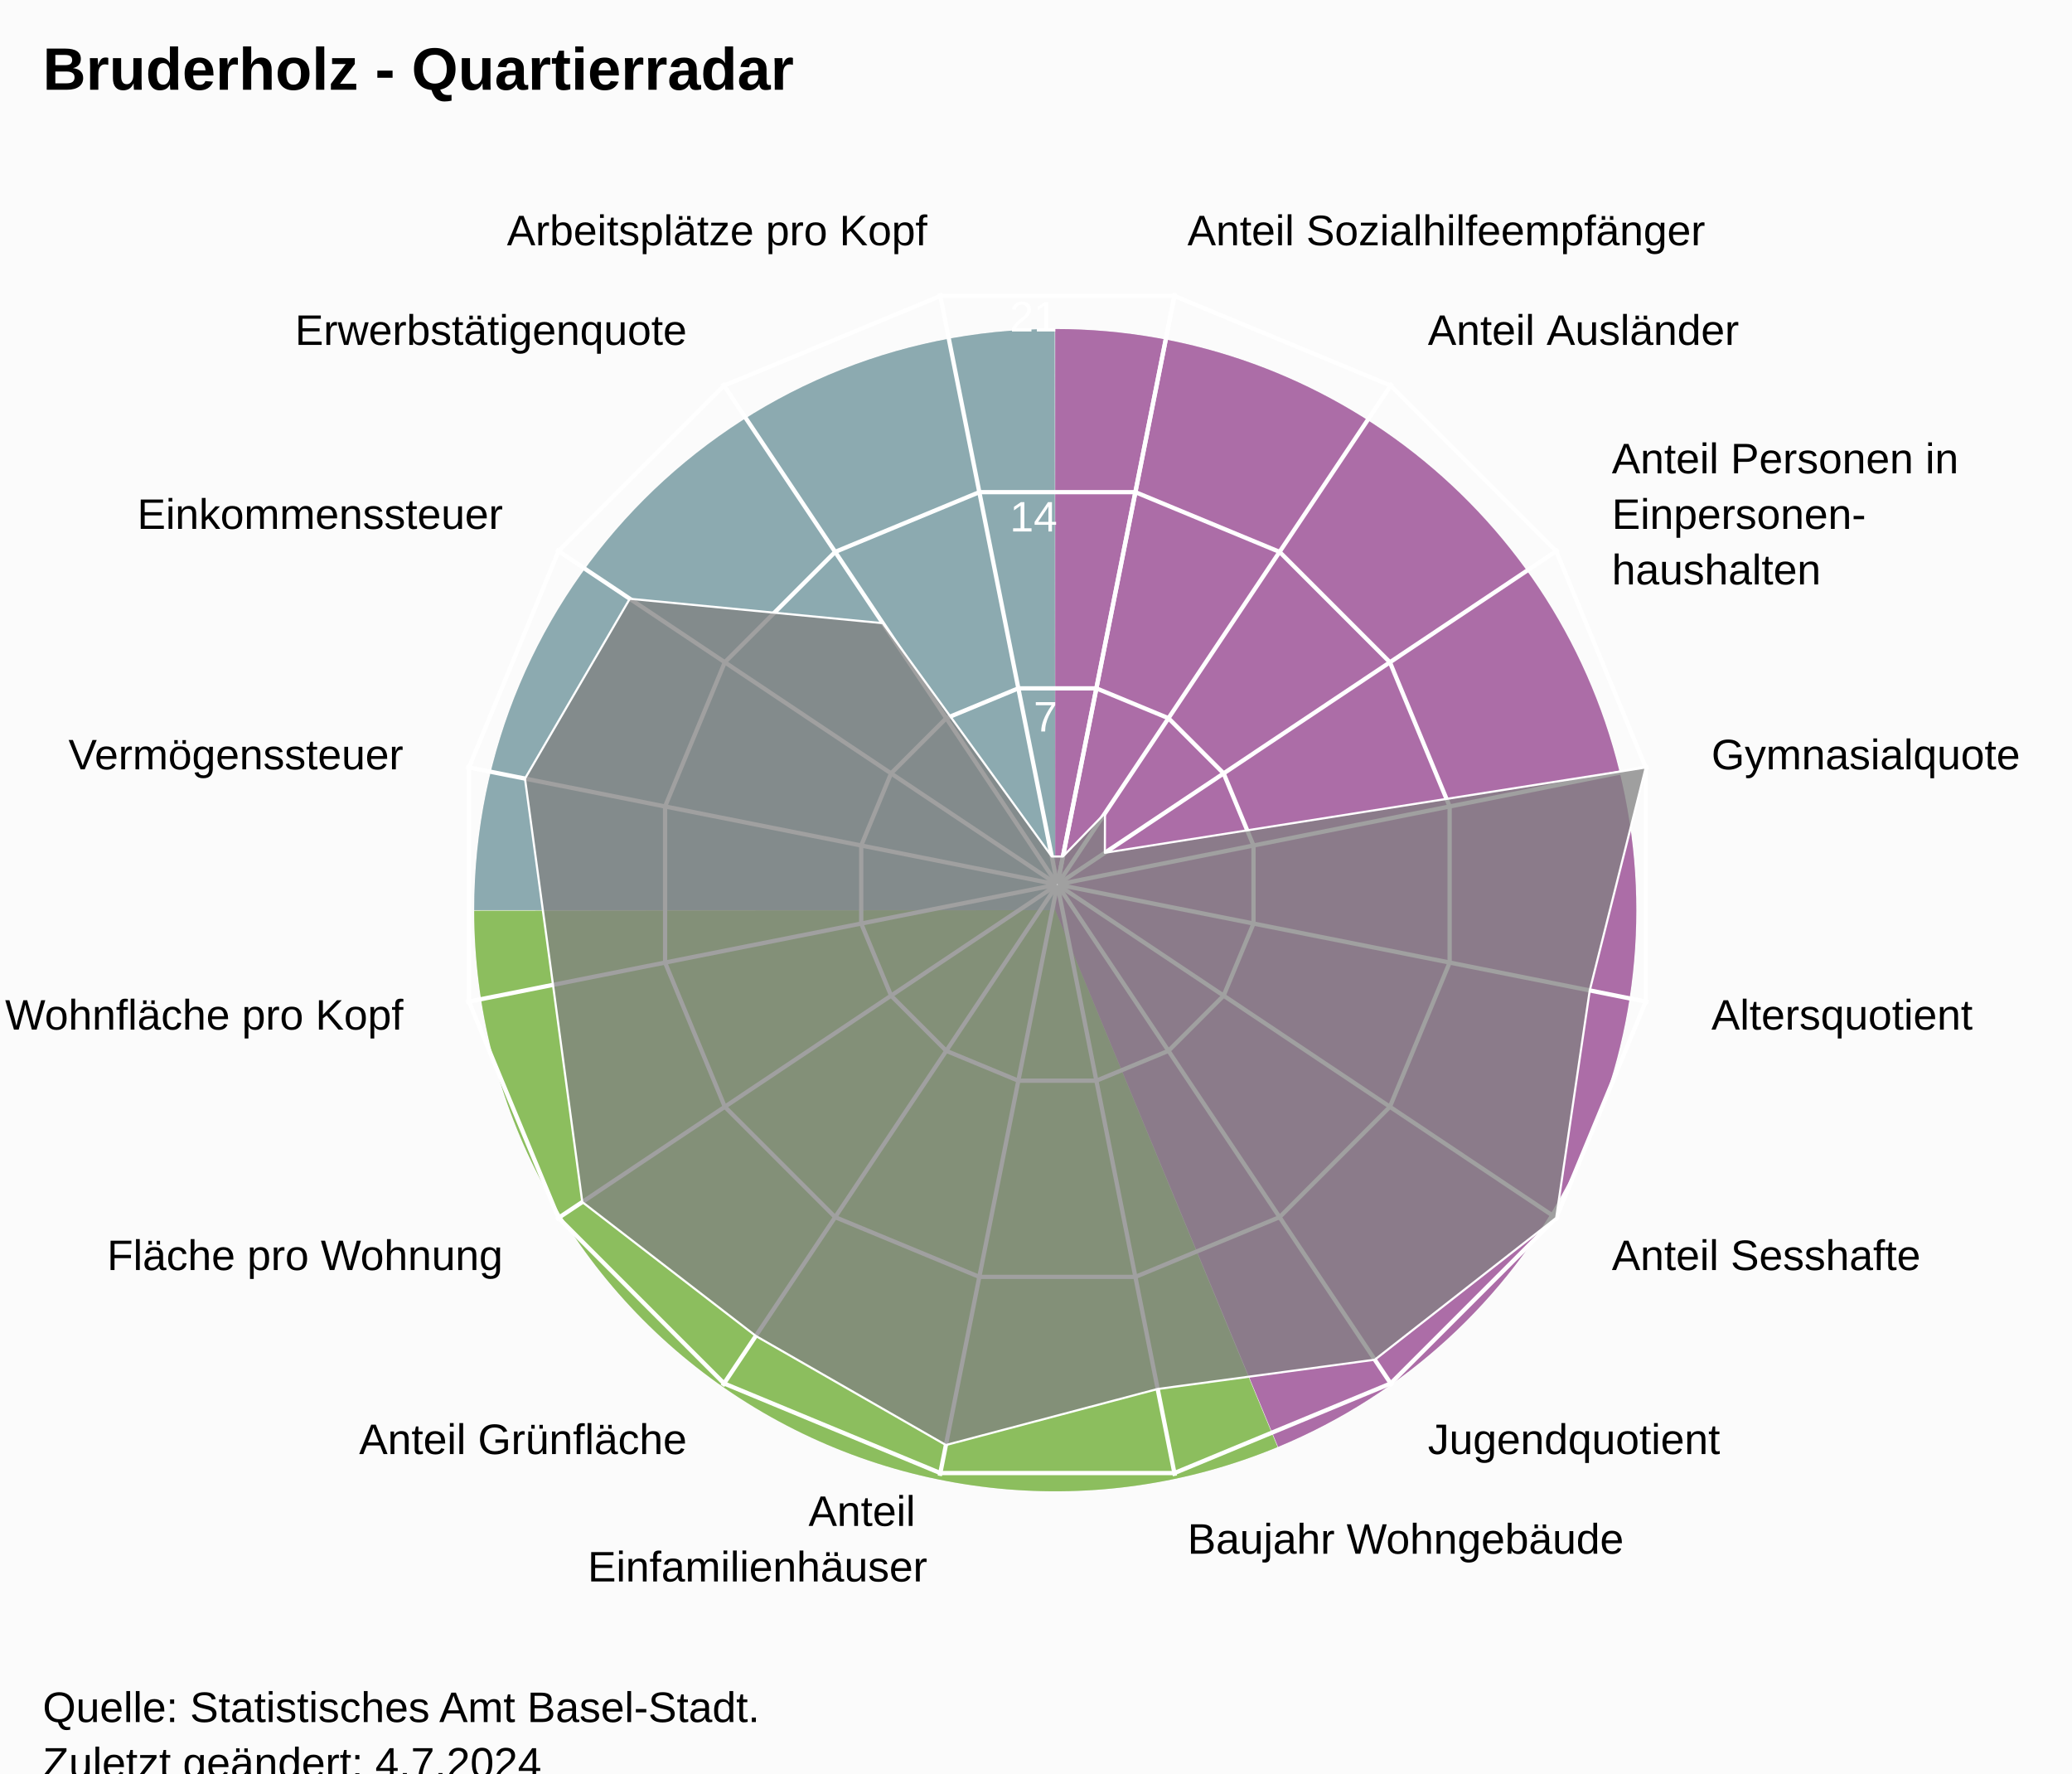
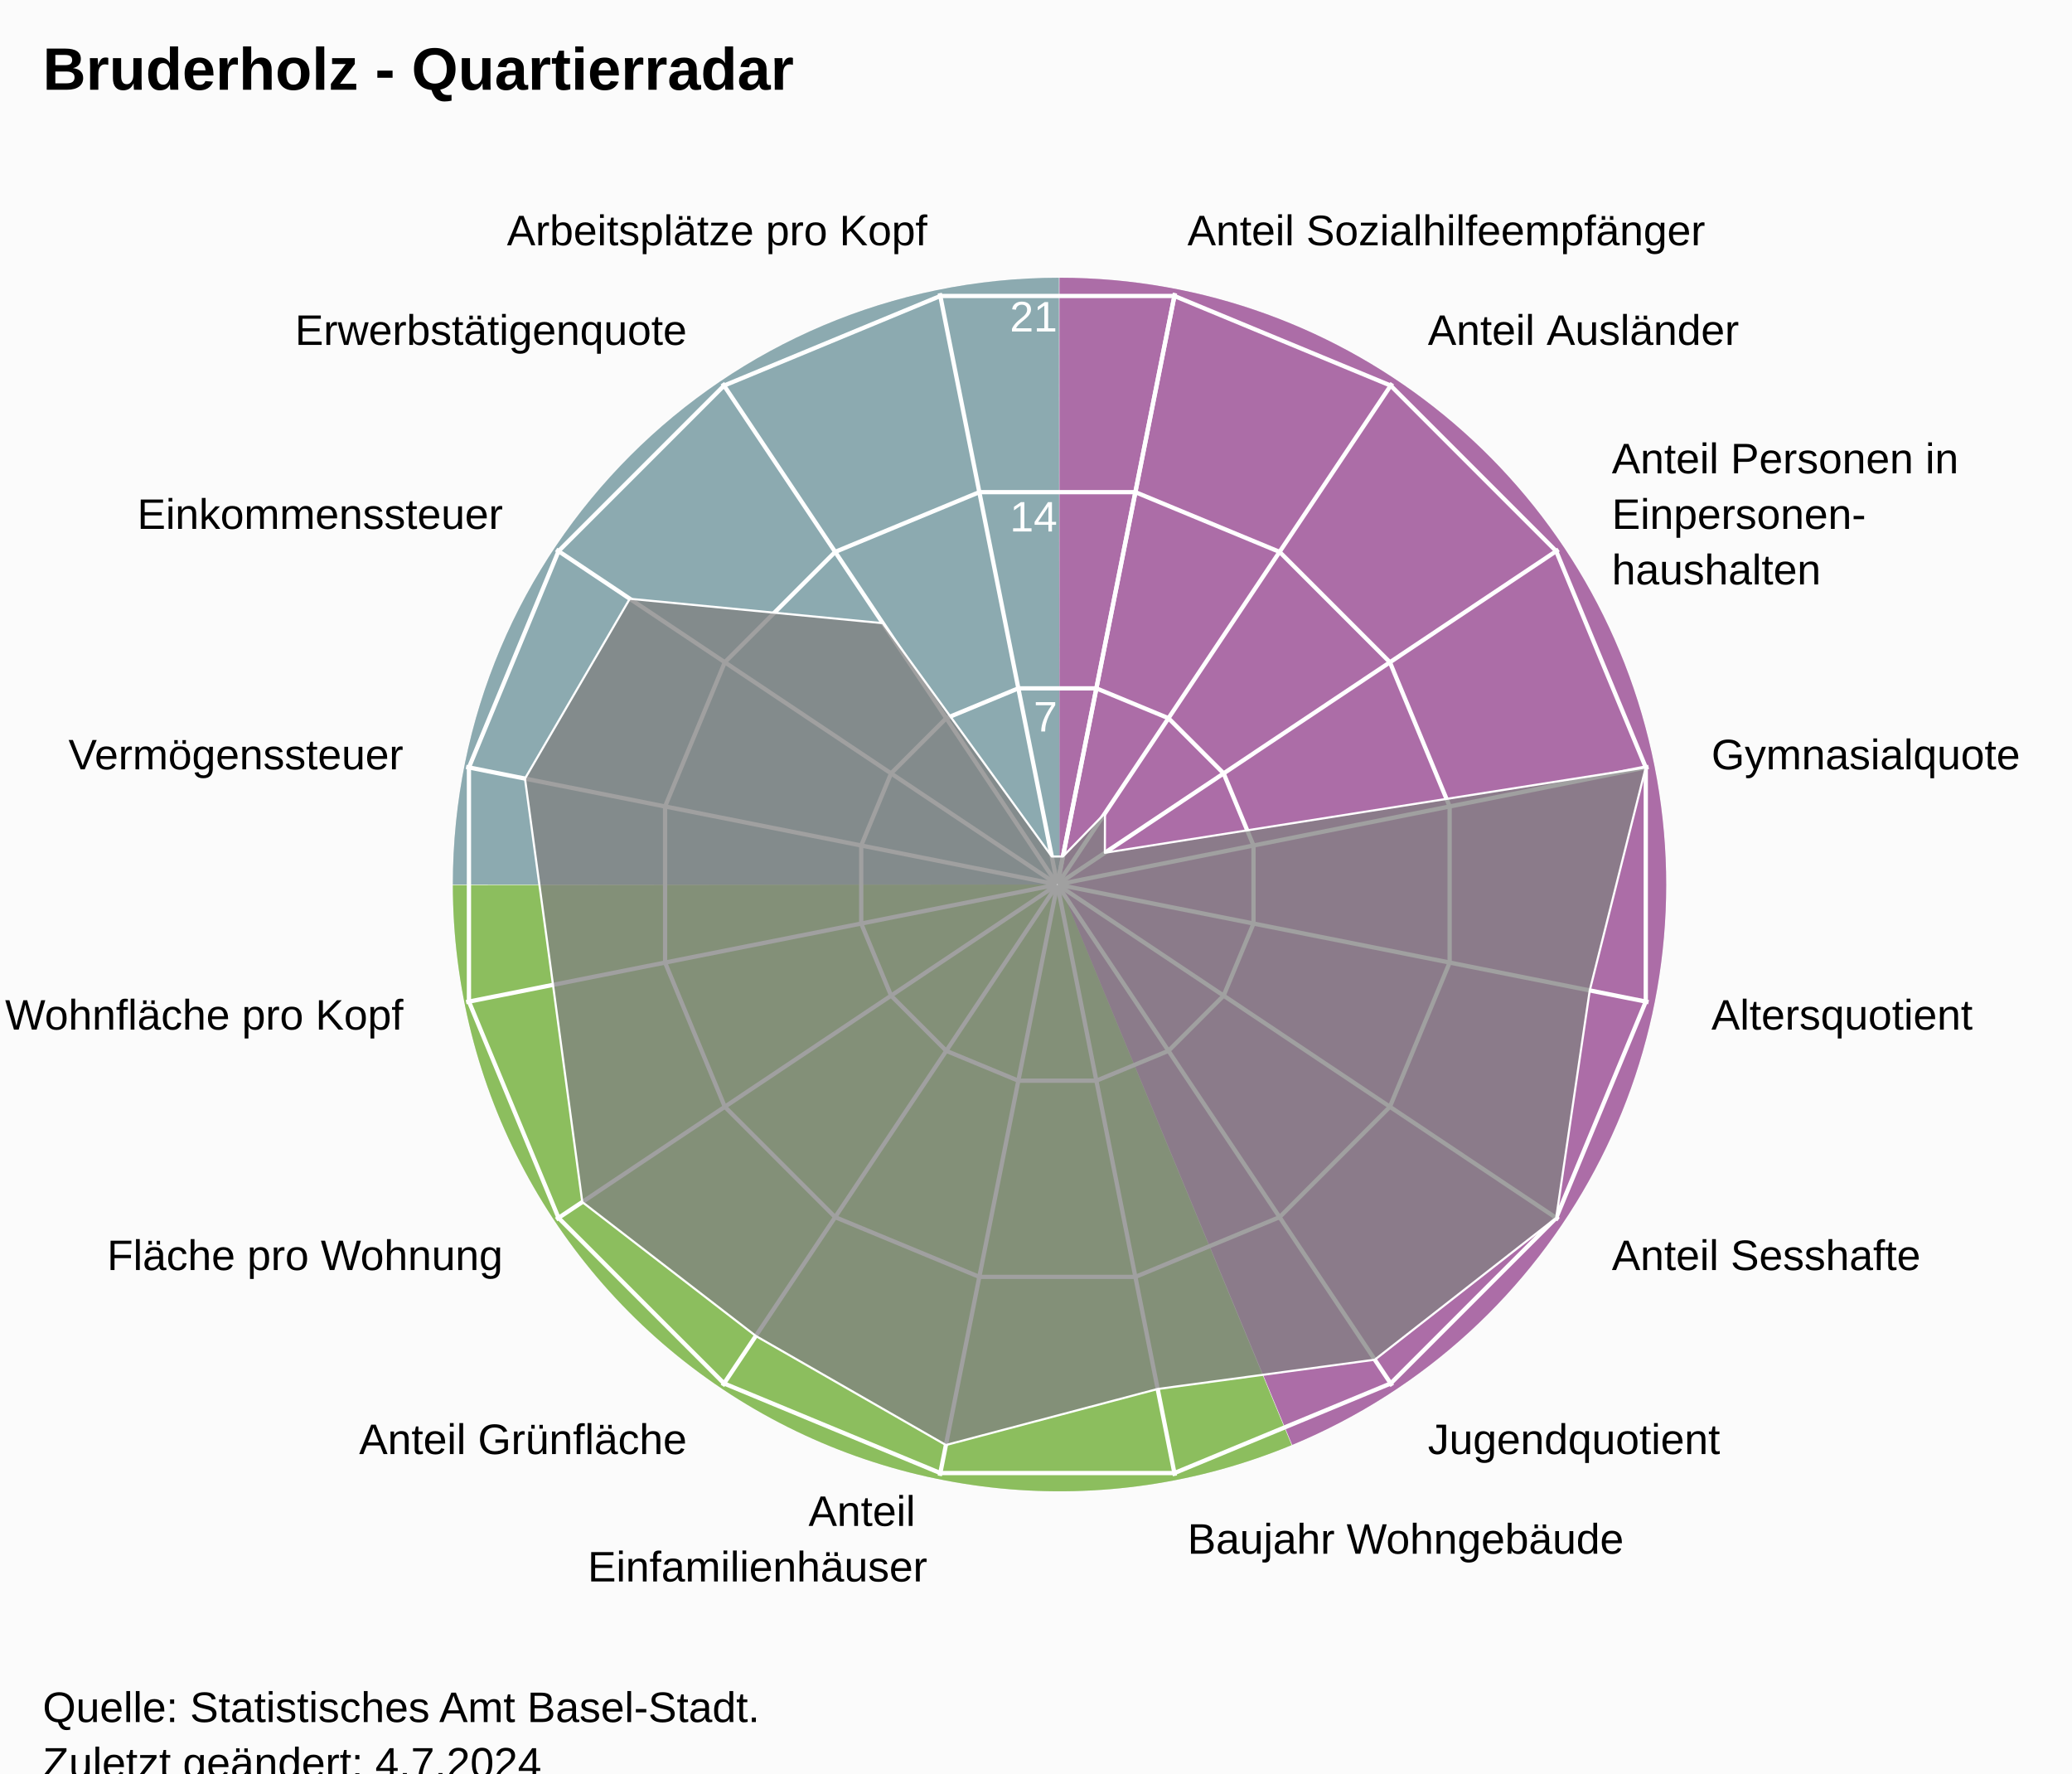
<svg xmlns="http://www.w3.org/2000/svg" version="1.1" class="highcharts-root" style="font-family:Arial;font-size:12px;" viewBox="0 0 485 415">
  <defs>
-     <clipPath id="highcharts-5iborzu-24-">
+     <clipPath id="highcharts-fwkfqfh-24-">
      <rect x="0" y="0" width="455" height="332" fill="none" />
    </clipPath>
-     <clipPath id="highcharts-5iborzu-42">
+     <clipPath id="highcharts-fwkfqfh-42">
      <circle cx="227.5" cy="166" r="141.1" />
    </clipPath>
-     <clipPath id="highcharts-5iborzu-43-">
+     <clipPath id="highcharts-fwkfqfh-43-">
      <rect x="20" y="41" width="455" height="332" fill="none" />
    </clipPath>
  </defs>
  <rect fill="#fbfbfb" class="highcharts-background" x="0" y="0" width="485" height="428" rx="0" ry="0" />
  <rect fill="none" class="highcharts-plot-background" x="20" y="41" width="455" height="332" />
-   <path fill="#923F8D" d="M 247 77 A 136 136 0 0 1 299.171 338.596 L 247 213 A 0 0 0 0 0 247 213 Z" fill-opacity="0.5" />
-   <path fill="#68AB2B" d="M 299.045 338.648 A 136 136 0 0 1 111 213.136 L 247 213 A 0 0 0 0 0 247 213 Z" fill-opacity="0.5" />
-   <path fill="#689199" d="M 111 213 A 136 136 0 0 1 246.864 77 L 247 213 A 0 0 0 0 0 247 213 Z" fill-opacity="0.5" />
-   <path fill="#923F8D" d="M 247 77 A 136 136 0 0 1 299.171 338.596 L 247 213 A 0 0 0 0 0 247 213 Z" fill-opacity="0.5" />
-   <path fill="#68AB2B" d="M 299.045 338.648 A 136 136 0 0 1 111 213.136 L 247 213 A 0 0 0 0 0 247 213 Z" fill-opacity="0.5" />
-   <path fill="#689199" d="M 111 213 A 136 136 0 0 1 246.864 77 L 247 213 A 0 0 0 0 0 247 213 Z" fill-opacity="0.5" />
+   <path fill="#923F8D" d="M 248 65 A 142 142 0 0 1 302.472 338.136 L 248 207 A 0 0 0 0 0 248 207 Z" fill-opacity="0.5" />
+   <path fill="#68AB2B" d="M 302.341 338.191 A 142 142 0 0 1 106 207.142 L 248 207 A 0 0 0 0 0 248 207 Z" fill-opacity="0.5" />
+   <path fill="#689199" d="M 106 207 A 142 142 0 0 1 247.858 65 L 248 207 A 0 0 0 0 0 248 207 Z" fill-opacity="0.5" />
+   <path fill="#923F8D" d="M 248 65 A 142 142 0 0 1 302.472 338.136 L 248 207 A 0 0 0 0 0 248 207 Z" fill-opacity="0.5" />
+   <path fill="#68AB2B" d="M 302.341 338.191 A 142 142 0 0 1 106 207.142 L 248 207 A 0 0 0 0 0 248 207 Z" fill-opacity="0.5" />
+   <path fill="#689199" d="M 106 207 A 142 142 0 0 1 247.858 65 L 248 207 A 0 0 0 0 0 248 207 Z" fill-opacity="0.5" />
  <g class="highcharts-pane-group" data-z-index="0" />
  <g class="highcharts-grid highcharts-xaxis-grid" data-z-index="1">
    <path fill="none" stroke="white" stroke-width="1" data-z-index="1" class="highcharts-grid-line" d="M 247.5 207 L 275.027 68.611" opacity="1" />
    <path fill="none" stroke="white" stroke-width="1" data-z-index="1" class="highcharts-grid-line" d="M 247.5 207 L 325.891 89.68" opacity="1" />
    <path fill="none" stroke="white" stroke-width="1" data-z-index="1" class="highcharts-grid-line" d="M 247.5 207 L 364.82 128.609" opacity="1" />
    <path fill="none" stroke="white" stroke-width="1" data-z-index="1" class="highcharts-grid-line" d="M 247.5 207 L 385.889 179.473" opacity="1" />
    <path fill="none" stroke="white" stroke-width="1" data-z-index="1" class="highcharts-grid-line" d="M 247.5 207 L 385.889 234.527" opacity="1" />
    <path fill="none" stroke="white" stroke-width="1" data-z-index="1" class="highcharts-grid-line" d="M 247.5 207 L 364.82 285.391" opacity="1" />
    <path fill="none" stroke="white" stroke-width="1" data-z-index="1" class="highcharts-grid-line" d="M 247.5 207 L 325.891 324.32" opacity="1" />
    <path fill="none" stroke="white" stroke-width="1" data-z-index="1" class="highcharts-grid-line" d="M 247.5 207 L 275.027 345.389" opacity="1" />
    <path fill="none" stroke="white" stroke-width="1" data-z-index="1" class="highcharts-grid-line" d="M 247.5 207 L 219.973 345.389" opacity="1" />
    <path fill="none" stroke="white" stroke-width="1" data-z-index="1" class="highcharts-grid-line" d="M 247.5 207 L 169.109 324.32" opacity="1" />
    <path fill="none" stroke="white" stroke-width="1" data-z-index="1" class="highcharts-grid-line" d="M 247.5 207 L 130.18 285.391" opacity="1" />
    <path fill="none" stroke="white" stroke-width="1" data-z-index="1" class="highcharts-grid-line" d="M 247.5 207 L 109.111 234.527" opacity="1" />
    <path fill="none" stroke="white" stroke-width="1" data-z-index="1" class="highcharts-grid-line" d="M 247.5 207 L 109.111 179.473" opacity="1" />
    <path fill="none" stroke="white" stroke-width="1" data-z-index="1" class="highcharts-grid-line" d="M 247.5 207 L 130.18 128.609" opacity="1" />
    <path fill="none" stroke="white" stroke-width="1" data-z-index="1" class="highcharts-grid-line" d="M 247.5 207 L 169.109 89.68" opacity="1" />
    <path fill="none" stroke="white" stroke-width="1" data-z-index="1" class="highcharts-grid-line" d="M 247.5 207 L 219.973 68.611" opacity="1" />
    <path fill="none" stroke="white" stroke-width="1" data-z-index="1" class="highcharts-grid-line" d="M 247.5 207 L 275.027 68.611" opacity="1" />
  </g>
  <g class="highcharts-grid highcharts-yaxis-grid" data-z-index="1">
    <path fill="none" stroke="white" stroke-width="1" data-z-index="1" class="highcharts-grid-line" d="M 247.5 207 L 247.5 207 L 247.5 207 L 247.5 207 L 247.5 207 L 247.5 207 L 247.5 207 L 247.5 207 L 247.5 207 L 247.5 207 L 247.5 207 L 247.5 207 L 247.5 207 L 247.5 207 L 247.5 207 L 247.5 207 L 247.5 207 L 247.5 207" opacity="1" />
    <path fill="none" stroke="white" stroke-width="1" data-z-index="1" class="highcharts-grid-line" d="M 256.632 161.089 L 273.506 168.079 L 286.421 180.994 L 293.411 197.868 L 293.411 216.132 L 286.421 233.006 L 273.506 245.921 L 256.632 252.911 L 238.368 252.911 L 221.494 245.921 L 208.579 233.006 L 201.589 216.132 L 201.589 197.868 L 208.579 180.994 L 221.494 168.079 L 238.368 161.089 L 256.632 161.089 L 256.632 161.089" opacity="1" />
    <path fill="none" stroke="white" stroke-width="1" data-z-index="1" class="highcharts-grid-line" d="M 265.765 115.178 L 299.513 129.157 L 325.343 154.987 L 339.322 188.735 L 339.322 225.265 L 325.343 259.013 L 299.513 284.843 L 265.765 298.822 L 229.235 298.822 L 195.487 284.843 L 169.657 259.013 L 155.678 225.265 L 155.678 188.735 L 169.657 154.987 L 195.487 129.157 L 229.235 115.178 L 265.765 115.178 L 265.765 115.178" opacity="1" />
    <path fill="none" stroke="white" stroke-width="1" data-z-index="1" class="highcharts-grid-line" d="M 274.897 69.267 L 325.519 90.236 L 364.264 128.981 L 385.233 179.603 L 385.233 234.397 L 364.264 285.019 L 325.519 323.764 L 274.897 344.733 L 220.103 344.733 L 169.481 323.764 L 130.736 285.019 L 109.767 234.397 L 109.767 179.603 L 130.736 128.981 L 169.481 90.236 L 220.103 69.267 L 274.897 69.267 L 274.897 69.267" opacity="1" />
  </g>
  <rect fill="none" class="highcharts-plot-border" data-z-index="1" x="20" y="41" width="455" height="332" />
  <g class="highcharts-axis highcharts-xaxis" data-z-index="2">
    <path fill="none" class="highcharts-axis-line" data-z-index="7" d="M 247.5 65.9 A 141.1 141.1 0 1 1 247.359 65.9 M 247.5 207 A 0 0 0 1 0 247.5 207" />
  </g>
  <g class="highcharts-axis highcharts-yaxis" data-z-index="2">
    <path fill="none" class="highcharts-axis-line" data-z-index="7" d="M 247.5 207 L 247.5 65.9" />
  </g>
  <g class="highcharts-series-group" data-z-index="3">
-     <g class="highcharts-series highcharts-series-0 highcharts-area-series" data-z-index="0.1" opacity="1" transform="translate(20,41) scale(1 1)" clip-path="url(#highcharts-5iborzu-42)">
+     <g class="highcharts-series highcharts-series-0 highcharts-area-series" data-z-index="0.1" opacity="1" transform="translate(20,41) scale(1 1)" clip-path="url(#highcharts-fwkfqfh-42)">
      <path fill="rgb(128,128,128)" fill-opacity="0.75" d="M 228.805 159.441 L 238.646 149.319 L 238.62 158.57 L 365.233 138.603 L 352.116 190.788 L 344.264 244.019 L 301.804 277.204 L 250.983 284.057 L 201.408 297.174 L 156.911 271.644 L 116.296 240.304 L 109.443 189.483 L 102.884 141.212 L 127.416 99.126 L 186.633 104.838 L 226.195 159.441 L 228.805 159.441 L 227.52 165.902 L 227.48 165.902 L 227.444 165.917 L 227.417 165.944 L 227.402 165.98 L 227.402 166.02 L 227.417 166.056 L 227.444 166.083 L 227.48 166.098 L 227.52 166.098 L 227.556 166.083 L 227.583 166.056 L 227.598 166.02 L 227.598 165.98 L 227.583 165.944 L 227.556 165.917 L 227.52 165.902" class="highcharts-area" data-z-index="0" />
      <path fill="none" d="M 228.805 159.441 L 238.646 149.319 L 238.62 158.57 L 365.233 138.603 L 352.116 190.788 L 344.264 244.019 L 301.804 277.204 L 250.983 284.057 L 201.408 297.174 L 156.911 271.644 L 116.296 240.304 L 109.443 189.483 L 102.884 141.212 L 127.416 99.126 L 186.633 104.838 L 226.195 159.441 L 228.805 159.441" class="highcharts-graph" data-z-index="1" stroke="white" stroke-width="0.5" stroke-linejoin="round" stroke-linecap="round" />
    </g>
    <g class="highcharts-markers highcharts-series-0 highcharts-area-series" data-z-index="0.1" opacity="1" transform="translate(20,41) scale(1 1)" clip-path="none" />
  </g>
  <text x="10" text-anchor="start" class="highcharts-title" data-z-index="4" style="color:#000000;font-size:14px;font-weight:bold;font-family:Arial;fill:#000000;" y="21">
    <tspan>Bruderholz - Quartierradar</tspan>
  </text>
  <text x="10" text-anchor="start" class="highcharts-subtitle" data-z-index="4" style="color:#000000;font-size:12px;font-weight:normal;font-family:Arial;fill:#000000;" y="40" />
  <text x="10" text-anchor="start" class="highcharts-caption" data-z-index="4" style="color:#666666;fill:#666666;" y="385" />
  <g class="highcharts-axis-labels highcharts-xaxis-labels" data-z-index="7">
    <text x="277.954" style="color:#000000;cursor:default;font-size:10px;fill:#000000;" transform="translate(0,0)" text-anchor="start" y="57.399" opacity="1">
      <tspan>Anteil Sozialhilfeempfänger</tspan>
    </text>
    <text x="334.225" style="color:#000000;cursor:default;font-size:10px;fill:#000000;" transform="translate(0,0)" text-anchor="start" y="80.708" opacity="1">
      <tspan>Anteil Ausländer</tspan>
    </text>
    <text x="377.292" style="color:#000000;cursor:default;font-size:10px;fill:#000000;" transform="translate(0,0)" text-anchor="start" y="110.775" opacity="1">
      <tspan>Anteil Personen in</tspan>
      <tspan dy="13" x="377.292">Einpersonen-</tspan>
      <tspan dy="13" x="377.292">haushalten</tspan>
    </text>
    <text x="400.601" style="color:#000000;cursor:default;font-size:10px;fill:#000000;" transform="translate(0,0)" text-anchor="start" y="180.046" opacity="1">
      <tspan>Gymnasialquote</tspan>
    </text>
    <text x="400.601" style="color:#000000;cursor:default;font-size:10px;fill:#000000;" transform="translate(0,0)" text-anchor="start" y="240.954" opacity="1">
      <tspan>Altersquotient</tspan>
    </text>
    <text x="377.292" style="color:#000000;cursor:default;font-size:10px;fill:#000000;" transform="translate(0,0)" text-anchor="start" y="297.225" opacity="1">
      <tspan>Anteil Sesshafte</tspan>
    </text>
    <text x="334.225" style="color:#000000;cursor:default;font-size:10px;fill:#000000;" transform="translate(0,0)" text-anchor="start" y="340.292" opacity="1">
      <tspan>Jugendquotient</tspan>
    </text>
    <text x="277.954" style="color:#000000;cursor:default;font-size:10px;fill:#000000;" transform="translate(0,0)" text-anchor="start" y="363.601" opacity="1">
      <tspan>Baujahr Wohngebäude</tspan>
    </text>
    <text x="217.046" style="color:#000000;cursor:default;font-size:10px;fill:#000000;" transform="translate(0,0)" text-anchor="end" y="357.101" opacity="1">
      <tspan>Anteil</tspan>
      <tspan dy="13" x="217.046">Einfamilienhäuser</tspan>
    </text>
    <text x="160.775" style="color:#000000;cursor:default;font-size:10px;fill:#000000;" transform="translate(0,0)" text-anchor="end" y="340.292" opacity="1">
      <tspan>Anteil Grünfläche</tspan>
    </text>
    <text x="117.708" style="color:#000000;cursor:default;font-size:10px;fill:#000000;" transform="translate(0,0)" text-anchor="end" y="297.225" opacity="1">
      <tspan>Fläche pro Wohnung</tspan>
    </text>
    <text x="94.399" style="color:#000000;cursor:default;font-size:10px;fill:#000000;" transform="translate(0,0)" text-anchor="end" y="240.954" opacity="1">
      <tspan>Wohnfläche pro Kopf</tspan>
    </text>
    <text x="94.399" style="color:#000000;cursor:default;font-size:10px;fill:#000000;" transform="translate(0,0)" text-anchor="end" y="180.046" opacity="1">
      <tspan>Vermögenssteuer</tspan>
    </text>
    <text x="117.708" style="color:#000000;cursor:default;font-size:10px;fill:#000000;" transform="translate(0,0)" text-anchor="end" y="123.775" opacity="1">
      <tspan>Einkommenssteuer</tspan>
    </text>
    <text x="160.775" style="color:#000000;cursor:default;font-size:10px;fill:#000000;" transform="translate(0,0)" text-anchor="end" y="80.708" opacity="1">
      <tspan>Erwerbstätigenquote</tspan>
    </text>
    <text x="217.046" style="color:#000000;cursor:default;font-size:10px;fill:#000000;" transform="translate(0,0)" text-anchor="end" y="57.399" opacity="1">
      <tspan>Arbeitsplätze pro Kopf</tspan>
    </text>
    <text x="0" style="color:#000000;cursor:default;font-size:10px;fill:#000000;" transform="translate(0,0)" text-anchor="middle" y="-9999">16</text>
  </g>
  <g class="highcharts-axis-labels highcharts-yaxis-labels" data-z-index="7">
    <text x="0" style="color:white;cursor:default;font-size:10px;fill:white;" text-anchor="end" transform="translate(0,0)" y="-9999" opacity="0">
      <tspan>0</tspan>
    </text>
    <text x="247.5" style="color:white;cursor:default;font-size:10px;fill:white;" text-anchor="end" transform="translate(0,0)" y="171.19" opacity="1">
      <tspan>7</tspan>
    </text>
    <text x="247.5" style="color:white;cursor:default;font-size:10px;fill:white;" text-anchor="end" transform="translate(0,0)" y="124.379" opacity="1">
      <tspan>14</tspan>
    </text>
    <text x="247.5" style="color:white;cursor:default;font-size:10px;fill:white;" text-anchor="end" transform="translate(0,0)" y="77.569" opacity="1">
      <tspan>21</tspan>
    </text>
  </g>
  <text x="10" class="highcharts-credits" text-anchor="start" data-z-index="8" style="cursor:default;color:#000000;font-size:10px;fill:#000000;" y="403">
    <tspan>Quelle: Statistisches Amt Basel-Stadt.</tspan>
    <tspan x="10" dy="13">Zuletzt geändert: 4.7.2024</tspan>
  </text>
-   <g class="highcharts-control-points" data-z-index="99" clip-path="url(#highcharts-5iborzu-43-)" />
+   <g class="highcharts-control-points" data-z-index="99" clip-path="url(#highcharts-fwkfqfh-43-)" />
</svg>
